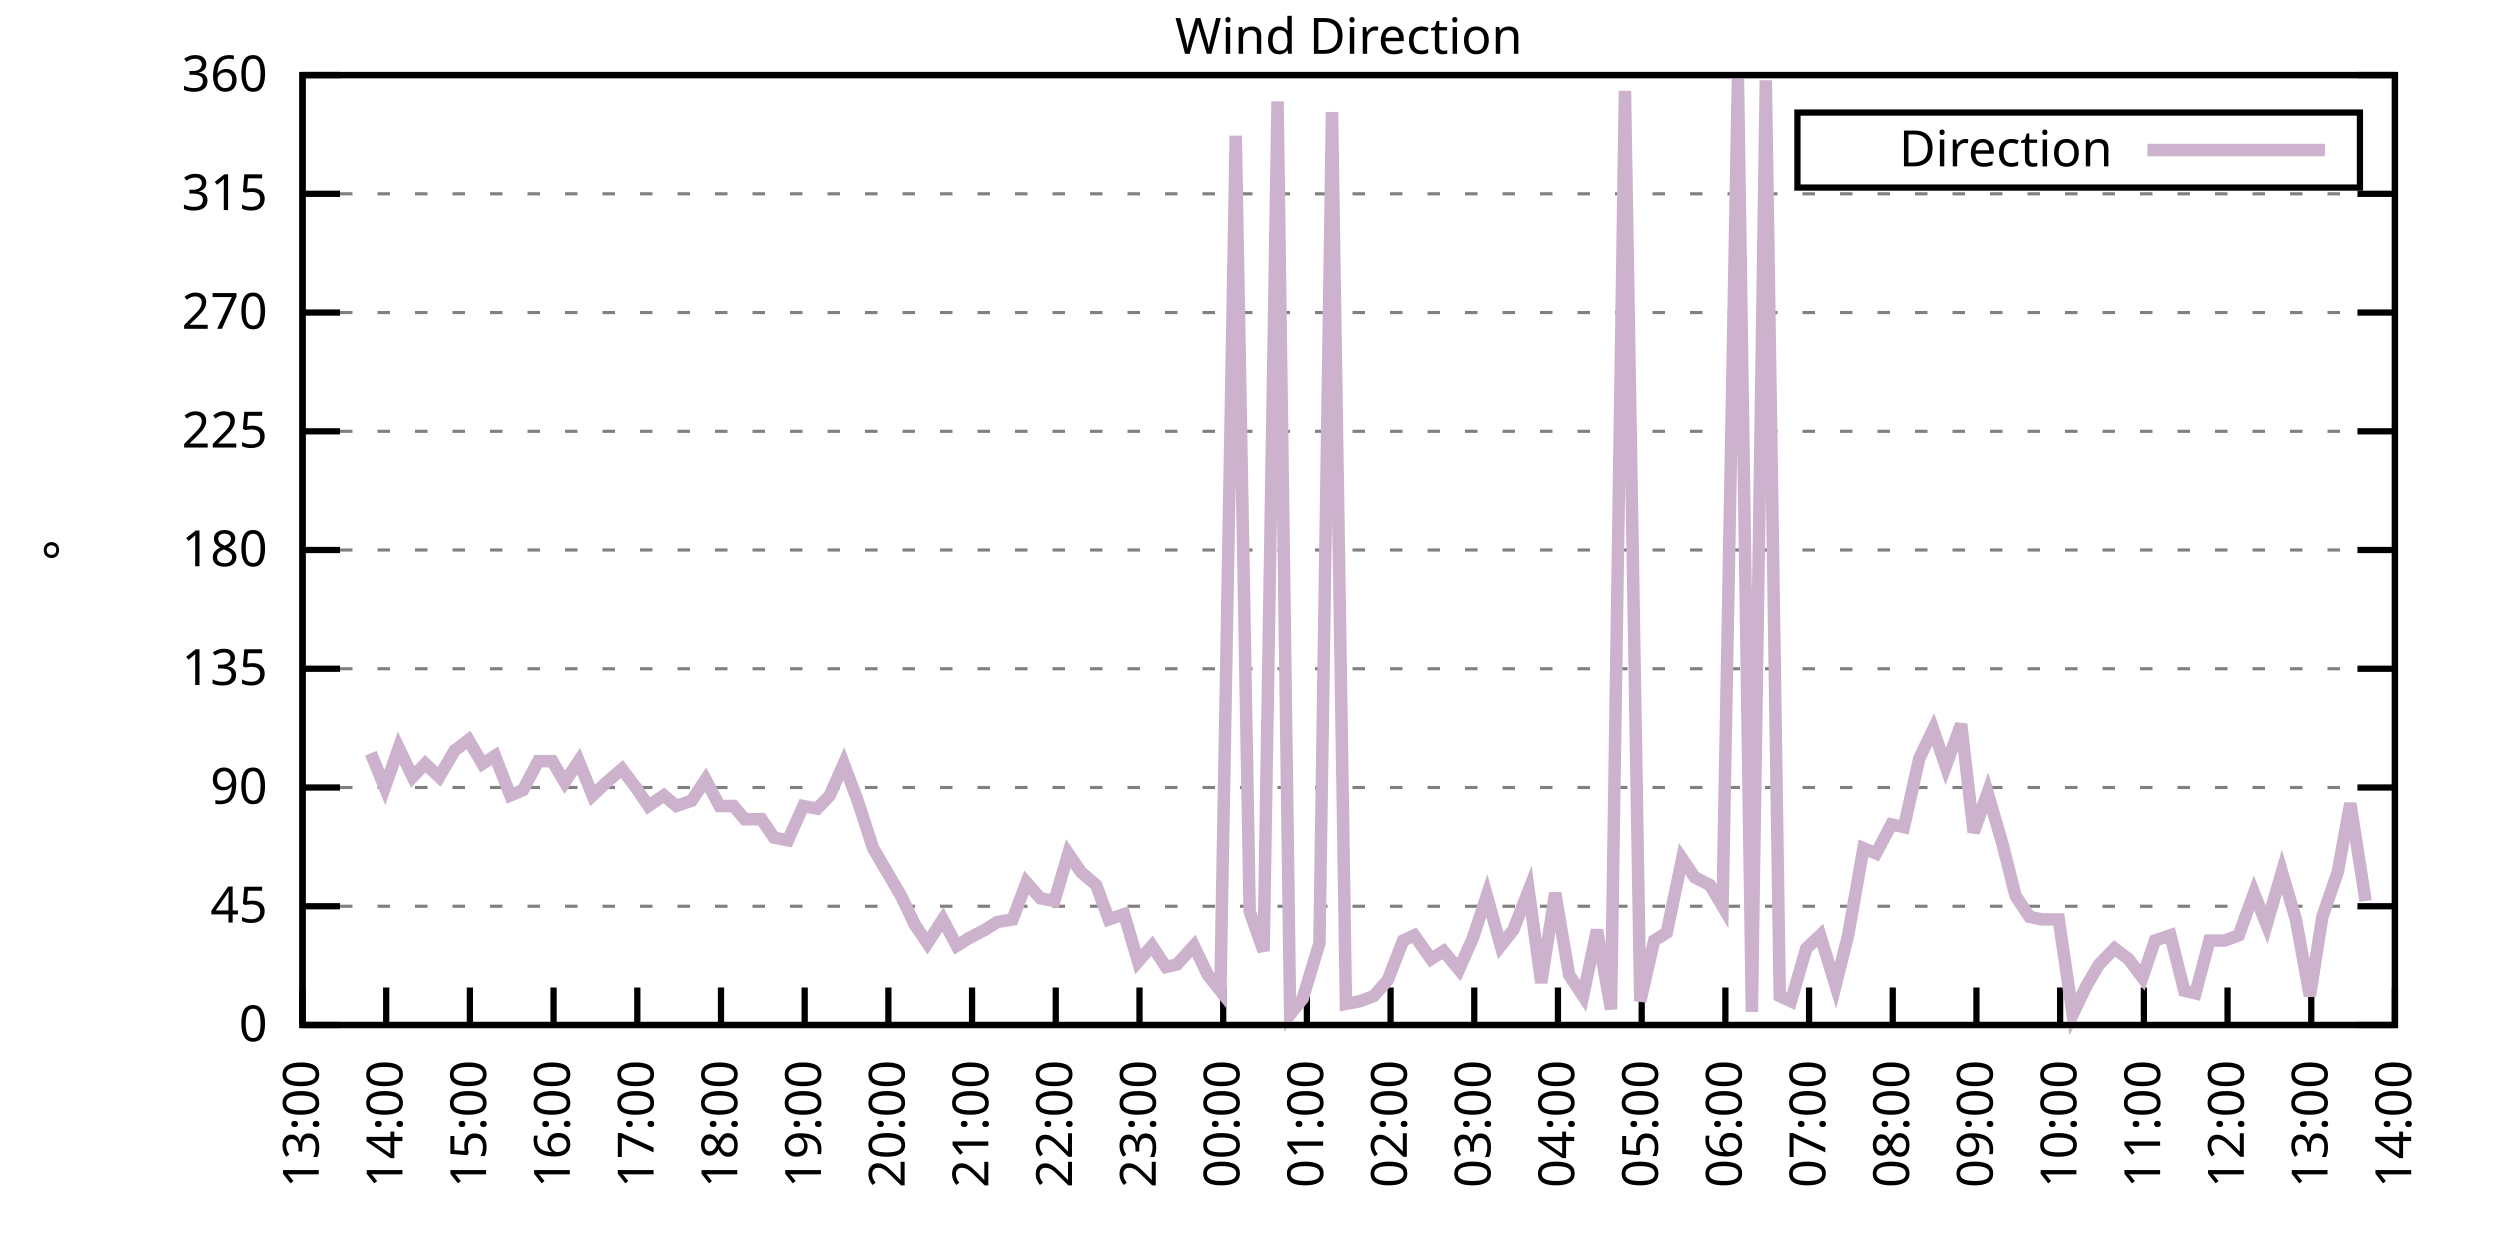
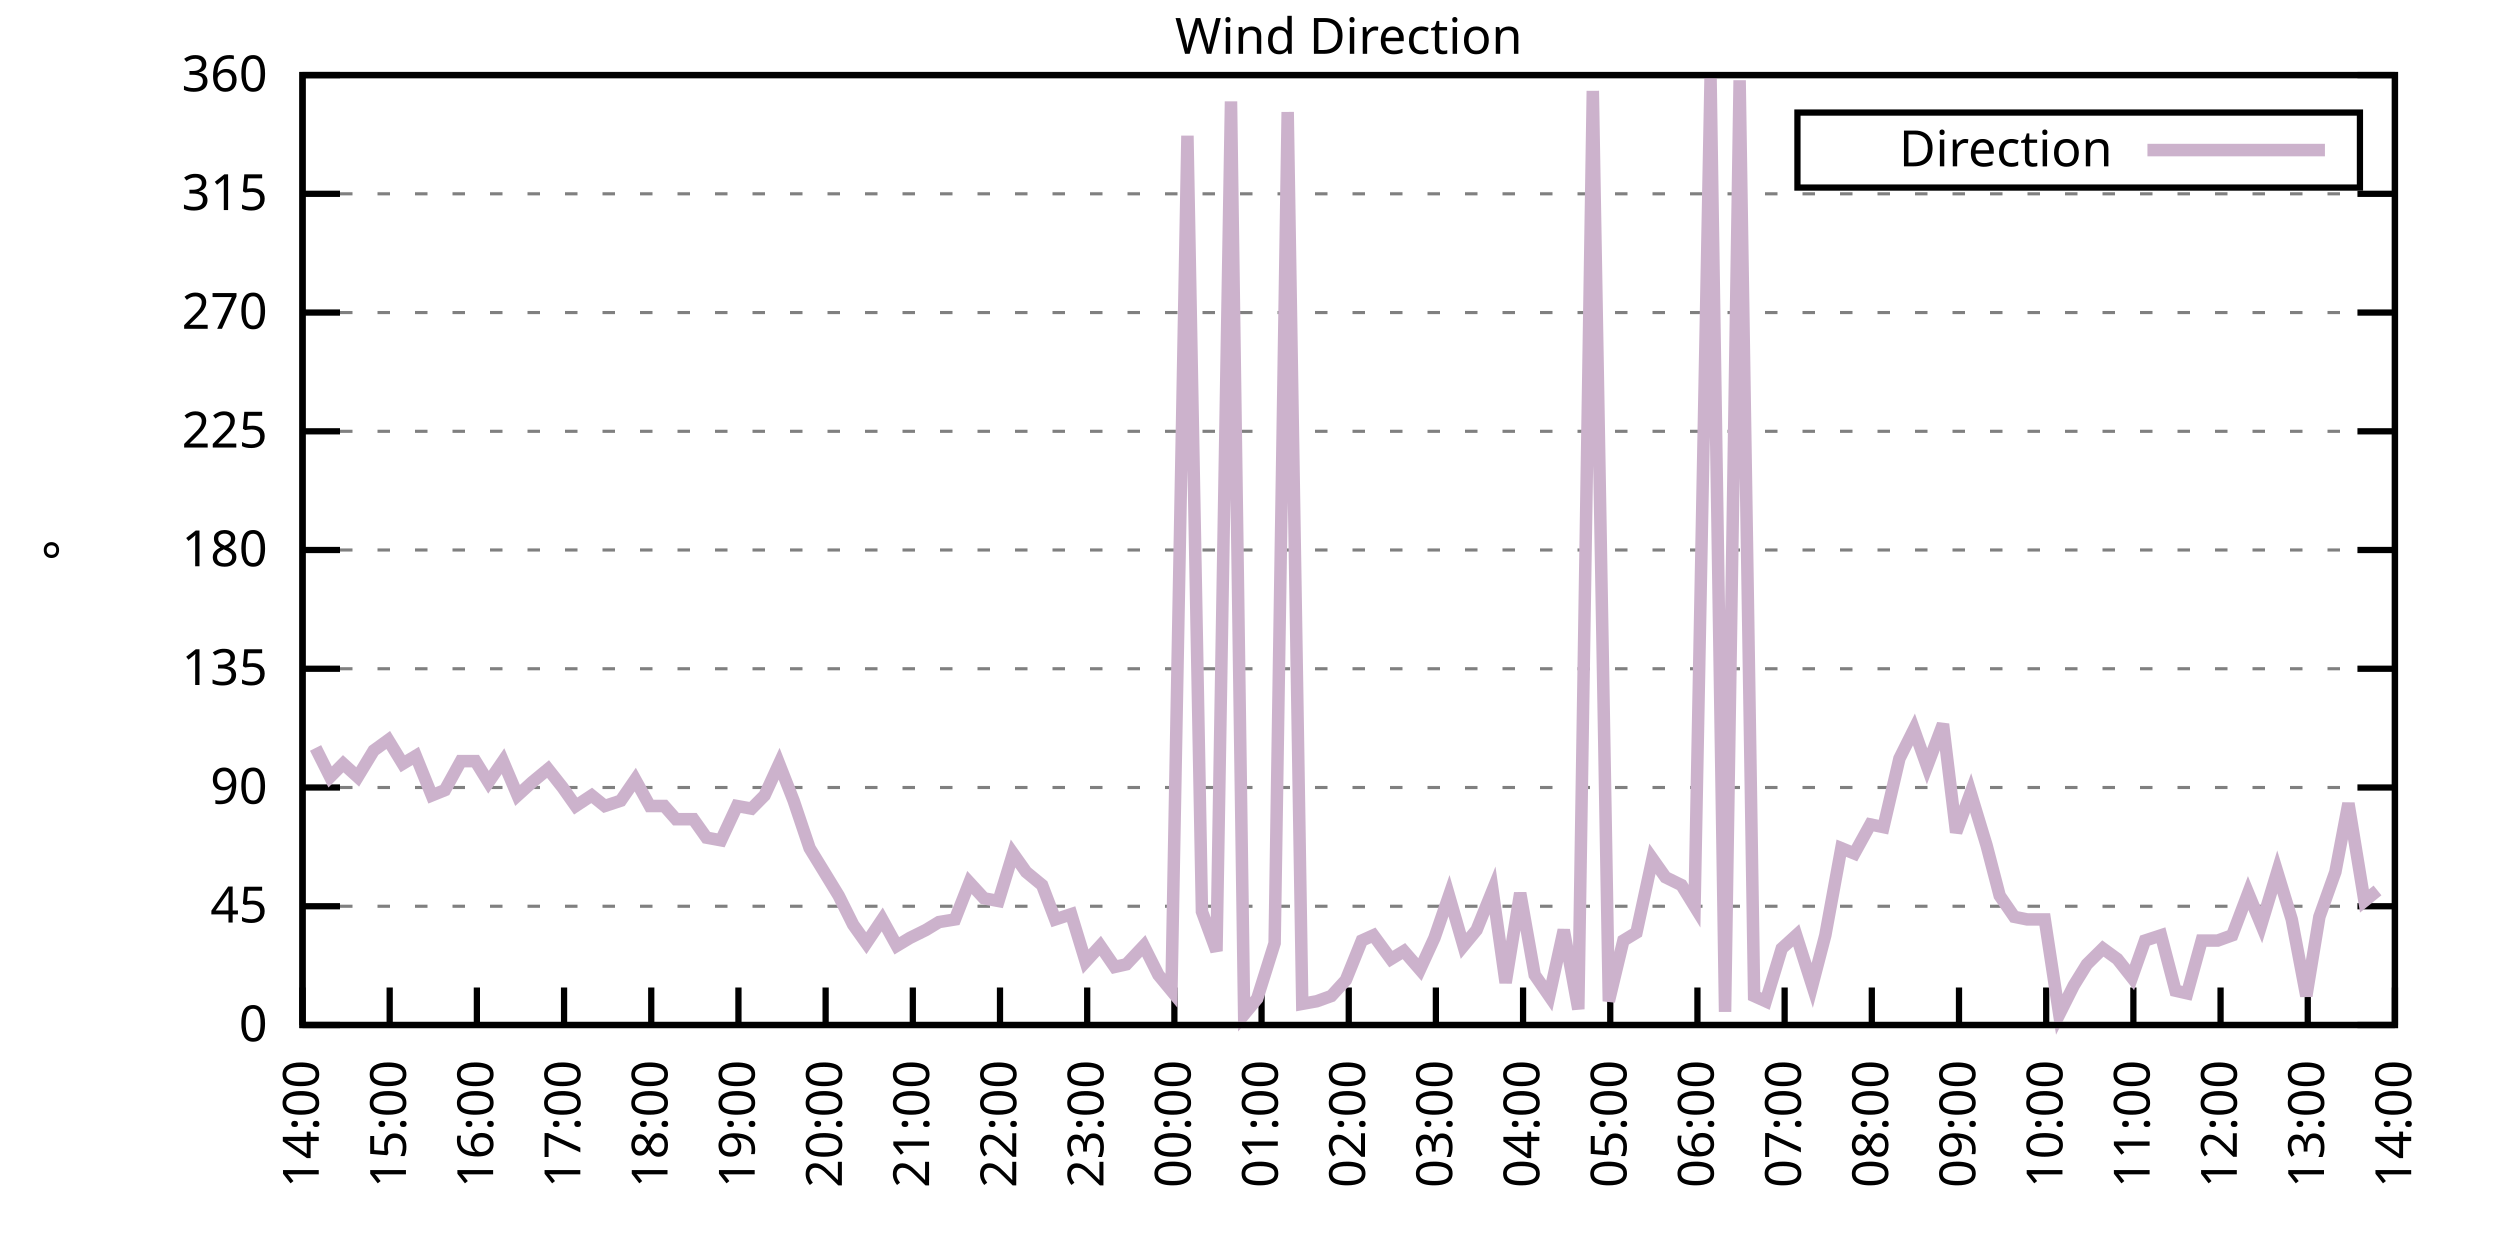
<svg xmlns="http://www.w3.org/2000/svg" xmlns:xlink="http://www.w3.org/1999/xlink" width="400" height="200" viewBox="0 0 400 200">
  <g id="gnuplot_canvas">
    <rect x="0" y="0" width="400" height="200" fill="none" />
    <defs>
      <circle id="gpDot" r="0.5" stroke-width="0.5" stroke="currentColor" />
      <path id="gpPt0" stroke-width="0.333" stroke="currentColor" d="M-1,0 h2 M0,-1 v2" />
      <path id="gpPt1" stroke-width="0.333" stroke="currentColor" d="M-1,-1 L1,1 M1,-1 L-1,1" />
      <path id="gpPt2" stroke-width="0.333" stroke="currentColor" d="M-1,0 L1,0 M0,-1 L0,1 M-1,-1 L1,1 M-1,1 L1,-1" />
      <rect id="gpPt3" stroke-width="0.333" stroke="currentColor" x="-1" y="-1" width="2" height="2" />
      <rect id="gpPt4" stroke-width="0.333" stroke="currentColor" fill="currentColor" x="-1" y="-1" width="2" height="2" />
      <circle id="gpPt5" stroke-width="0.333" stroke="currentColor" cx="0" cy="0" r="1" />
      <use xlink:href="#gpPt5" id="gpPt6" fill="currentColor" stroke="none" />
      <path id="gpPt7" stroke-width="0.333" stroke="currentColor" d="M0,-1.33 L-1.33,0.67 L1.33,0.67 z" />
      <use xlink:href="#gpPt7" id="gpPt8" fill="currentColor" stroke="none" />
      <use xlink:href="#gpPt7" id="gpPt9" stroke="currentColor" transform="rotate(180)" />
      <use xlink:href="#gpPt9" id="gpPt10" fill="currentColor" stroke="none" />
      <use xlink:href="#gpPt3" id="gpPt11" stroke="currentColor" transform="rotate(45)" />
      <use xlink:href="#gpPt11" id="gpPt12" fill="currentColor" stroke="none" />
      <path id="gpPt13" stroke-width="0.333" stroke="currentColor" d="M0,1.330 L1.265,0.411 L0.782,-1.067 L-0.782,-1.076 L-1.265,0.411 z" />
      <use xlink:href="#gpPt13" id="gpPt14" fill="currentColor" stroke="none" />
      <filter id="textbox" filterUnits="objectBoundingBox" x="0" y="0" height="1" width="1">
        <feFlood flood-color="white" flood-opacity="1" result="bgnd" />
        <feComposite in="SourceGraphic" in2="bgnd" operator="atop" />
      </filter>
      <filter id="greybox" filterUnits="objectBoundingBox" x="0" y="0" height="1" width="1">
        <feFlood flood-color="lightgrey" flood-opacity="1" result="grey" />
        <feComposite in="SourceGraphic" in2="grey" operator="atop" />
      </filter>
    </defs>
    <g fill="none" color="white" stroke="currentColor" stroke-width="1.00" stroke-linecap="butt" stroke-linejoin="miter">
</g>
    <g fill="none" color="black" stroke="currentColor" stroke-width="1.00" stroke-linecap="butt" stroke-linejoin="miter">
      <g stroke="none" shape-rendering="crispEdges">
        <polygon fill="rgb(255, 255, 255)" points="48.40,164.00 383.18,164.00 383.18,12.02 48.40,12.02 " />
      </g>
    </g>
    <g fill="none" color="black" stroke="currentColor" stroke-width="1.00" stroke-linecap="butt" stroke-linejoin="miter">
</g>
    <g fill="none" color="black" stroke="black" stroke-width="0.50" stroke-linecap="butt" stroke-linejoin="miter">
</g>
    <g fill="none" color="gray" stroke="currentColor" stroke-width="0.50" stroke-linecap="butt" stroke-linejoin="miter">
      <path stroke="gray" stroke-dasharray="2,4" class="gridline" d="M48.40,164.00 L383.19,164.00  " />
    </g>
    <g fill="none" color="gray" stroke="gray" stroke-width="1.00" stroke-linecap="butt" stroke-linejoin="miter">
</g>
    <g fill="none" color="black" stroke="currentColor" stroke-width="1.00" stroke-linecap="butt" stroke-linejoin="miter">
      <path stroke="black" d="M48.40,164.00 L54.40,164.00 M383.19,164.00 L377.19,164.00  " />
      <g transform="translate(42.80,166.60)" stroke="none" fill="black" font-family="Sans" font-size="8.00" text-anchor="end">
        <text>
          <tspan font-family="Sans"> 0</tspan>
        </text>
      </g>
    </g>
    <g fill="none" color="black" stroke="currentColor" stroke-width="1.00" stroke-linecap="butt" stroke-linejoin="miter">
</g>
    <g fill="none" color="black" stroke="black" stroke-width="0.50" stroke-linecap="butt" stroke-linejoin="miter">
</g>
    <g fill="none" color="gray" stroke="currentColor" stroke-width="0.50" stroke-linecap="butt" stroke-linejoin="miter">
      <path stroke="gray" stroke-dasharray="2,4" class="gridline" d="M48.40,145.00 L383.19,145.00  " />
    </g>
    <g fill="none" color="gray" stroke="gray" stroke-width="1.00" stroke-linecap="butt" stroke-linejoin="miter">
</g>
    <g fill="none" color="black" stroke="currentColor" stroke-width="1.00" stroke-linecap="butt" stroke-linejoin="miter">
      <path stroke="black" d="M48.40,145.00 L54.40,145.00 M383.19,145.00 L377.19,145.00  " />
      <g transform="translate(42.80,147.60)" stroke="none" fill="black" font-family="Sans" font-size="8.00" text-anchor="end">
        <text>
          <tspan font-family="Sans"> 45</tspan>
        </text>
      </g>
    </g>
    <g fill="none" color="black" stroke="currentColor" stroke-width="1.00" stroke-linecap="butt" stroke-linejoin="miter">
</g>
    <g fill="none" color="black" stroke="black" stroke-width="0.50" stroke-linecap="butt" stroke-linejoin="miter">
</g>
    <g fill="none" color="gray" stroke="currentColor" stroke-width="0.50" stroke-linecap="butt" stroke-linejoin="miter">
      <path stroke="gray" stroke-dasharray="2,4" class="gridline" d="M48.40,126.00 L383.19,126.00  " />
    </g>
    <g fill="none" color="gray" stroke="gray" stroke-width="1.00" stroke-linecap="butt" stroke-linejoin="miter">
</g>
    <g fill="none" color="black" stroke="currentColor" stroke-width="1.00" stroke-linecap="butt" stroke-linejoin="miter">
      <path stroke="black" d="M48.40,126.00 L54.40,126.00 M383.19,126.00 L377.19,126.00  " />
      <g transform="translate(42.80,128.60)" stroke="none" fill="black" font-family="Sans" font-size="8.00" text-anchor="end">
        <text>
          <tspan font-family="Sans"> 90</tspan>
        </text>
      </g>
    </g>
    <g fill="none" color="black" stroke="currentColor" stroke-width="1.00" stroke-linecap="butt" stroke-linejoin="miter">
</g>
    <g fill="none" color="black" stroke="black" stroke-width="0.50" stroke-linecap="butt" stroke-linejoin="miter">
</g>
    <g fill="none" color="gray" stroke="currentColor" stroke-width="0.50" stroke-linecap="butt" stroke-linejoin="miter">
      <path stroke="gray" stroke-dasharray="2,4" class="gridline" d="M48.40,107.00 L383.19,107.00  " />
    </g>
    <g fill="none" color="gray" stroke="gray" stroke-width="1.00" stroke-linecap="butt" stroke-linejoin="miter">
</g>
    <g fill="none" color="black" stroke="currentColor" stroke-width="1.00" stroke-linecap="butt" stroke-linejoin="miter">
      <path stroke="black" d="M48.40,107.00 L54.40,107.00 M383.19,107.00 L377.19,107.00  " />
      <g transform="translate(42.80,109.60)" stroke="none" fill="black" font-family="Sans" font-size="8.00" text-anchor="end">
        <text>
          <tspan font-family="Sans"> 135</tspan>
        </text>
      </g>
    </g>
    <g fill="none" color="black" stroke="currentColor" stroke-width="1.00" stroke-linecap="butt" stroke-linejoin="miter">
</g>
    <g fill="none" color="black" stroke="black" stroke-width="0.50" stroke-linecap="butt" stroke-linejoin="miter">
</g>
    <g fill="none" color="gray" stroke="currentColor" stroke-width="0.50" stroke-linecap="butt" stroke-linejoin="miter">
      <path stroke="gray" stroke-dasharray="2,4" class="gridline" d="M48.40,88.00 L383.19,88.00  " />
    </g>
    <g fill="none" color="gray" stroke="gray" stroke-width="1.00" stroke-linecap="butt" stroke-linejoin="miter">
</g>
    <g fill="none" color="black" stroke="currentColor" stroke-width="1.00" stroke-linecap="butt" stroke-linejoin="miter">
      <path stroke="black" d="M48.40,88.00 L54.40,88.00 M383.19,88.00 L377.19,88.00  " />
      <g transform="translate(42.80,90.60)" stroke="none" fill="black" font-family="Sans" font-size="8.00" text-anchor="end">
        <text>
          <tspan font-family="Sans"> 180</tspan>
        </text>
      </g>
    </g>
    <g fill="none" color="black" stroke="currentColor" stroke-width="1.00" stroke-linecap="butt" stroke-linejoin="miter">
</g>
    <g fill="none" color="black" stroke="black" stroke-width="0.50" stroke-linecap="butt" stroke-linejoin="miter">
</g>
    <g fill="none" color="gray" stroke="currentColor" stroke-width="0.50" stroke-linecap="butt" stroke-linejoin="miter">
      <path stroke="gray" stroke-dasharray="2,4" class="gridline" d="M48.40,69.01 L383.19,69.01  " />
    </g>
    <g fill="none" color="gray" stroke="gray" stroke-width="1.00" stroke-linecap="butt" stroke-linejoin="miter">
</g>
    <g fill="none" color="black" stroke="currentColor" stroke-width="1.00" stroke-linecap="butt" stroke-linejoin="miter">
      <path stroke="black" d="M48.40,69.01 L54.40,69.01 M383.19,69.01 L377.19,69.01  " />
      <g transform="translate(42.80,71.61)" stroke="none" fill="black" font-family="Sans" font-size="8.00" text-anchor="end">
        <text>
          <tspan font-family="Sans"> 225</tspan>
        </text>
      </g>
    </g>
    <g fill="none" color="black" stroke="currentColor" stroke-width="1.00" stroke-linecap="butt" stroke-linejoin="miter">
</g>
    <g fill="none" color="black" stroke="black" stroke-width="0.50" stroke-linecap="butt" stroke-linejoin="miter">
</g>
    <g fill="none" color="gray" stroke="currentColor" stroke-width="0.50" stroke-linecap="butt" stroke-linejoin="miter">
      <path stroke="gray" stroke-dasharray="2,4" class="gridline" d="M48.40,50.01 L383.19,50.01  " />
    </g>
    <g fill="none" color="gray" stroke="gray" stroke-width="1.00" stroke-linecap="butt" stroke-linejoin="miter">
</g>
    <g fill="none" color="black" stroke="currentColor" stroke-width="1.00" stroke-linecap="butt" stroke-linejoin="miter">
      <path stroke="black" d="M48.40,50.01 L54.40,50.01 M383.19,50.01 L377.19,50.01  " />
      <g transform="translate(42.80,52.61)" stroke="none" fill="black" font-family="Sans" font-size="8.00" text-anchor="end">
        <text>
          <tspan font-family="Sans"> 270</tspan>
        </text>
      </g>
    </g>
    <g fill="none" color="black" stroke="currentColor" stroke-width="1.00" stroke-linecap="butt" stroke-linejoin="miter">
</g>
    <g fill="none" color="black" stroke="black" stroke-width="0.50" stroke-linecap="butt" stroke-linejoin="miter">
</g>
    <g fill="none" color="gray" stroke="currentColor" stroke-width="0.50" stroke-linecap="butt" stroke-linejoin="miter">
      <path stroke="gray" stroke-dasharray="2,4" class="gridline" d="M48.40,31.01 L383.19,31.01  " />
    </g>
    <g fill="none" color="gray" stroke="gray" stroke-width="1.00" stroke-linecap="butt" stroke-linejoin="miter">
</g>
    <g fill="none" color="black" stroke="currentColor" stroke-width="1.00" stroke-linecap="butt" stroke-linejoin="miter">
      <path stroke="black" d="M48.40,31.01 L54.40,31.01 M383.19,31.01 L377.19,31.01  " />
      <g transform="translate(42.80,33.61)" stroke="none" fill="black" font-family="Sans" font-size="8.00" text-anchor="end">
        <text>
          <tspan font-family="Sans"> 315</tspan>
        </text>
      </g>
    </g>
    <g fill="none" color="black" stroke="currentColor" stroke-width="1.00" stroke-linecap="butt" stroke-linejoin="miter">
</g>
    <g fill="none" color="black" stroke="black" stroke-width="0.50" stroke-linecap="butt" stroke-linejoin="miter">
</g>
    <g fill="none" color="gray" stroke="currentColor" stroke-width="0.50" stroke-linecap="butt" stroke-linejoin="miter">
      <path stroke="gray" stroke-dasharray="2,4" class="gridline" d="M48.40,12.01 L383.19,12.01  " />
    </g>
    <g fill="none" color="gray" stroke="gray" stroke-width="1.00" stroke-linecap="butt" stroke-linejoin="miter">
</g>
    <g fill="none" color="black" stroke="currentColor" stroke-width="1.00" stroke-linecap="butt" stroke-linejoin="miter">
      <path stroke="black" d="M48.40,12.01 L54.40,12.01 M383.19,12.01 L377.19,12.01  " />
      <g transform="translate(42.80,14.61)" stroke="none" fill="black" font-family="Sans" font-size="8.00" text-anchor="end">
        <text>
          <tspan font-family="Sans"> 360</tspan>
        </text>
      </g>
    </g>
    <g fill="none" color="black" stroke="currentColor" stroke-width="1.00" stroke-linecap="butt" stroke-linejoin="miter">
      <path stroke="black" d="M48.40,164.00 L48.40,158.00  " />
      <g transform="translate(51.00,169.60) rotate(270.00)" stroke="none" fill="black" font-family="Sans" font-size="8.00" text-anchor="end">
        <text>
-           <tspan font-family="Sans">13:00</tspan>
-         </text>
-       </g>
-     </g>
-     <g fill="none" color="black" stroke="currentColor" stroke-width="1.00" stroke-linecap="butt" stroke-linejoin="miter">
-       <path stroke="black" d="M61.79,164.00 L61.79,158.00  " />
-       <g transform="translate(64.39,169.60) rotate(270.00)" stroke="none" fill="black" font-family="Sans" font-size="8.00" text-anchor="end">
-         <text>
          <tspan font-family="Sans">14:00</tspan>
        </text>
      </g>
    </g>
    <g fill="none" color="black" stroke="currentColor" stroke-width="1.00" stroke-linecap="butt" stroke-linejoin="miter">
-       <path stroke="black" d="M75.18,164.00 L75.18,158.00  " />
-       <g transform="translate(77.78,169.60) rotate(270.00)" stroke="none" fill="black" font-family="Sans" font-size="8.00" text-anchor="end">
+       <path stroke="black" d="M62.35,164.00 L62.35,158.00  " />
+       <g transform="translate(64.95,169.60) rotate(270.00)" stroke="none" fill="black" font-family="Sans" font-size="8.00" text-anchor="end">
        <text>
          <tspan font-family="Sans">15:00</tspan>
        </text>
      </g>
    </g>
    <g fill="none" color="black" stroke="currentColor" stroke-width="1.00" stroke-linecap="butt" stroke-linejoin="miter">
-       <path stroke="black" d="M88.57,164.00 L88.57,158.00  " />
-       <g transform="translate(91.17,169.60) rotate(270.00)" stroke="none" fill="black" font-family="Sans" font-size="8.00" text-anchor="end">
+       <path stroke="black" d="M76.30,164.00 L76.30,158.00  " />
+       <g transform="translate(78.90,169.60) rotate(270.00)" stroke="none" fill="black" font-family="Sans" font-size="8.00" text-anchor="end">
        <text>
          <tspan font-family="Sans">16:00</tspan>
        </text>
      </g>
    </g>
    <g fill="none" color="black" stroke="currentColor" stroke-width="1.00" stroke-linecap="butt" stroke-linejoin="miter">
-       <path stroke="black" d="M101.97,164.00 L101.97,158.00  " />
-       <g transform="translate(104.57,169.60) rotate(270.00)" stroke="none" fill="black" font-family="Sans" font-size="8.00" text-anchor="end">
+       <path stroke="black" d="M90.25,164.00 L90.25,158.00  " />
+       <g transform="translate(92.85,169.60) rotate(270.00)" stroke="none" fill="black" font-family="Sans" font-size="8.00" text-anchor="end">
        <text>
          <tspan font-family="Sans">17:00</tspan>
        </text>
      </g>
    </g>
    <g fill="none" color="black" stroke="currentColor" stroke-width="1.00" stroke-linecap="butt" stroke-linejoin="miter">
-       <path stroke="black" d="M115.36,164.00 L115.36,158.00  " />
-       <g transform="translate(117.96,169.60) rotate(270.00)" stroke="none" fill="black" font-family="Sans" font-size="8.00" text-anchor="end">
+       <path stroke="black" d="M104.20,164.00 L104.20,158.00  " />
+       <g transform="translate(106.80,169.60) rotate(270.00)" stroke="none" fill="black" font-family="Sans" font-size="8.00" text-anchor="end">
        <text>
          <tspan font-family="Sans">18:00</tspan>
        </text>
      </g>
    </g>
    <g fill="none" color="black" stroke="currentColor" stroke-width="1.00" stroke-linecap="butt" stroke-linejoin="miter">
-       <path stroke="black" d="M128.75,164.00 L128.75,158.00  " />
-       <g transform="translate(131.35,169.60) rotate(270.00)" stroke="none" fill="black" font-family="Sans" font-size="8.00" text-anchor="end">
+       <path stroke="black" d="M118.15,164.00 L118.15,158.00  " />
+       <g transform="translate(120.75,169.60) rotate(270.00)" stroke="none" fill="black" font-family="Sans" font-size="8.00" text-anchor="end">
        <text>
          <tspan font-family="Sans">19:00</tspan>
        </text>
      </g>
    </g>
    <g fill="none" color="black" stroke="currentColor" stroke-width="1.00" stroke-linecap="butt" stroke-linejoin="miter">
-       <path stroke="black" d="M142.14,164.00 L142.14,158.00  " />
-       <g transform="translate(144.74,169.60) rotate(270.00)" stroke="none" fill="black" font-family="Sans" font-size="8.00" text-anchor="end">
+       <path stroke="black" d="M132.10,164.00 L132.10,158.00  " />
+       <g transform="translate(134.70,169.60) rotate(270.00)" stroke="none" fill="black" font-family="Sans" font-size="8.00" text-anchor="end">
        <text>
          <tspan font-family="Sans">20:00</tspan>
        </text>
      </g>
    </g>
    <g fill="none" color="black" stroke="currentColor" stroke-width="1.00" stroke-linecap="butt" stroke-linejoin="miter">
-       <path stroke="black" d="M155.53,164.00 L155.53,158.00  " />
-       <g transform="translate(158.13,169.60) rotate(270.00)" stroke="none" fill="black" font-family="Sans" font-size="8.00" text-anchor="end">
+       <path stroke="black" d="M146.05,164.00 L146.05,158.00  " />
+       <g transform="translate(148.65,169.60) rotate(270.00)" stroke="none" fill="black" font-family="Sans" font-size="8.00" text-anchor="end">
        <text>
          <tspan font-family="Sans">21:00</tspan>
        </text>
      </g>
    </g>
    <g fill="none" color="black" stroke="currentColor" stroke-width="1.00" stroke-linecap="butt" stroke-linejoin="miter">
-       <path stroke="black" d="M168.92,164.00 L168.92,158.00  " />
-       <g transform="translate(171.52,169.60) rotate(270.00)" stroke="none" fill="black" font-family="Sans" font-size="8.00" text-anchor="end">
+       <path stroke="black" d="M160.00,164.00 L160.00,158.00  " />
+       <g transform="translate(162.60,169.60) rotate(270.00)" stroke="none" fill="black" font-family="Sans" font-size="8.00" text-anchor="end">
        <text>
          <tspan font-family="Sans">22:00</tspan>
        </text>
      </g>
    </g>
    <g fill="none" color="black" stroke="currentColor" stroke-width="1.00" stroke-linecap="butt" stroke-linejoin="miter">
-       <path stroke="black" d="M182.32,164.00 L182.32,158.00  " />
-       <g transform="translate(184.92,169.60) rotate(270.00)" stroke="none" fill="black" font-family="Sans" font-size="8.00" text-anchor="end">
+       <path stroke="black" d="M173.95,164.00 L173.95,158.00  " />
+       <g transform="translate(176.55,169.60) rotate(270.00)" stroke="none" fill="black" font-family="Sans" font-size="8.00" text-anchor="end">
        <text>
          <tspan font-family="Sans">23:00</tspan>
        </text>
      </g>
    </g>
    <g fill="none" color="black" stroke="currentColor" stroke-width="1.00" stroke-linecap="butt" stroke-linejoin="miter">
-       <path stroke="black" d="M195.71,164.00 L195.71,158.00  " />
-       <g transform="translate(198.31,169.60) rotate(270.00)" stroke="none" fill="black" font-family="Sans" font-size="8.00" text-anchor="end">
+       <path stroke="black" d="M187.90,164.00 L187.90,158.00  " />
+       <g transform="translate(190.50,169.60) rotate(270.00)" stroke="none" fill="black" font-family="Sans" font-size="8.00" text-anchor="end">
        <text>
          <tspan font-family="Sans">00:00</tspan>
        </text>
      </g>
    </g>
    <g fill="none" color="black" stroke="currentColor" stroke-width="1.00" stroke-linecap="butt" stroke-linejoin="miter">
-       <path stroke="black" d="M209.10,164.00 L209.10,158.00  " />
-       <g transform="translate(211.70,169.60) rotate(270.00)" stroke="none" fill="black" font-family="Sans" font-size="8.00" text-anchor="end">
+       <path stroke="black" d="M201.85,164.00 L201.85,158.00  " />
+       <g transform="translate(204.45,169.60) rotate(270.00)" stroke="none" fill="black" font-family="Sans" font-size="8.00" text-anchor="end">
        <text>
          <tspan font-family="Sans">01:00</tspan>
        </text>
      </g>
    </g>
    <g fill="none" color="black" stroke="currentColor" stroke-width="1.00" stroke-linecap="butt" stroke-linejoin="miter">
-       <path stroke="black" d="M222.49,164.00 L222.49,158.00  " />
-       <g transform="translate(225.09,169.60) rotate(270.00)" stroke="none" fill="black" font-family="Sans" font-size="8.00" text-anchor="end">
+       <path stroke="black" d="M215.80,164.00 L215.80,158.00  " />
+       <g transform="translate(218.40,169.60) rotate(270.00)" stroke="none" fill="black" font-family="Sans" font-size="8.00" text-anchor="end">
        <text>
          <tspan font-family="Sans">02:00</tspan>
        </text>
      </g>
    </g>
    <g fill="none" color="black" stroke="currentColor" stroke-width="1.00" stroke-linecap="butt" stroke-linejoin="miter">
-       <path stroke="black" d="M235.88,164.00 L235.88,158.00  " />
-       <g transform="translate(238.48,169.60) rotate(270.00)" stroke="none" fill="black" font-family="Sans" font-size="8.00" text-anchor="end">
+       <path stroke="black" d="M229.74,164.00 L229.74,158.00  " />
+       <g transform="translate(232.34,169.60) rotate(270.00)" stroke="none" fill="black" font-family="Sans" font-size="8.00" text-anchor="end">
        <text>
          <tspan font-family="Sans">03:00</tspan>
        </text>
      </g>
    </g>
    <g fill="none" color="black" stroke="currentColor" stroke-width="1.00" stroke-linecap="butt" stroke-linejoin="miter">
-       <path stroke="black" d="M249.27,164.00 L249.27,158.00  " />
-       <g transform="translate(251.87,169.60) rotate(270.00)" stroke="none" fill="black" font-family="Sans" font-size="8.00" text-anchor="end">
+       <path stroke="black" d="M243.69,164.00 L243.69,158.00  " />
+       <g transform="translate(246.29,169.60) rotate(270.00)" stroke="none" fill="black" font-family="Sans" font-size="8.00" text-anchor="end">
        <text>
          <tspan font-family="Sans">04:00</tspan>
        </text>
      </g>
    </g>
    <g fill="none" color="black" stroke="currentColor" stroke-width="1.00" stroke-linecap="butt" stroke-linejoin="miter">
-       <path stroke="black" d="M262.67,164.00 L262.67,158.00  " />
-       <g transform="translate(265.27,169.60) rotate(270.00)" stroke="none" fill="black" font-family="Sans" font-size="8.00" text-anchor="end">
+       <path stroke="black" d="M257.64,164.00 L257.64,158.00  " />
+       <g transform="translate(260.24,169.60) rotate(270.00)" stroke="none" fill="black" font-family="Sans" font-size="8.00" text-anchor="end">
        <text>
          <tspan font-family="Sans">05:00</tspan>
        </text>
      </g>
    </g>
    <g fill="none" color="black" stroke="currentColor" stroke-width="1.00" stroke-linecap="butt" stroke-linejoin="miter">
-       <path stroke="black" d="M276.06,164.00 L276.06,158.00  " />
-       <g transform="translate(278.66,169.60) rotate(270.00)" stroke="none" fill="black" font-family="Sans" font-size="8.00" text-anchor="end">
+       <path stroke="black" d="M271.59,164.00 L271.59,158.00  " />
+       <g transform="translate(274.19,169.60) rotate(270.00)" stroke="none" fill="black" font-family="Sans" font-size="8.00" text-anchor="end">
        <text>
          <tspan font-family="Sans">06:00</tspan>
        </text>
      </g>
    </g>
    <g fill="none" color="black" stroke="currentColor" stroke-width="1.00" stroke-linecap="butt" stroke-linejoin="miter">
-       <path stroke="black" d="M289.45,164.00 L289.45,158.00  " />
-       <g transform="translate(292.05,169.60) rotate(270.00)" stroke="none" fill="black" font-family="Sans" font-size="8.00" text-anchor="end">
+       <path stroke="black" d="M285.54,164.00 L285.54,158.00  " />
+       <g transform="translate(288.14,169.60) rotate(270.00)" stroke="none" fill="black" font-family="Sans" font-size="8.00" text-anchor="end">
        <text>
          <tspan font-family="Sans">07:00</tspan>
        </text>
      </g>
    </g>
    <g fill="none" color="black" stroke="currentColor" stroke-width="1.00" stroke-linecap="butt" stroke-linejoin="miter">
-       <path stroke="black" d="M302.84,164.00 L302.84,158.00  " />
-       <g transform="translate(305.44,169.60) rotate(270.00)" stroke="none" fill="black" font-family="Sans" font-size="8.00" text-anchor="end">
+       <path stroke="black" d="M299.49,164.00 L299.49,158.00  " />
+       <g transform="translate(302.09,169.60) rotate(270.00)" stroke="none" fill="black" font-family="Sans" font-size="8.00" text-anchor="end">
        <text>
          <tspan font-family="Sans">08:00</tspan>
        </text>
      </g>
    </g>
    <g fill="none" color="black" stroke="currentColor" stroke-width="1.00" stroke-linecap="butt" stroke-linejoin="miter">
-       <path stroke="black" d="M316.23,164.00 L316.23,158.00  " />
-       <g transform="translate(318.83,169.60) rotate(270.00)" stroke="none" fill="black" font-family="Sans" font-size="8.00" text-anchor="end">
+       <path stroke="black" d="M313.44,164.00 L313.44,158.00  " />
+       <g transform="translate(316.04,169.60) rotate(270.00)" stroke="none" fill="black" font-family="Sans" font-size="8.00" text-anchor="end">
        <text>
          <tspan font-family="Sans">09:00</tspan>
        </text>
      </g>
    </g>
    <g fill="none" color="black" stroke="currentColor" stroke-width="1.00" stroke-linecap="butt" stroke-linejoin="miter">
-       <path stroke="black" d="M329.62,164.00 L329.62,158.00  " />
-       <g transform="translate(332.22,169.60) rotate(270.00)" stroke="none" fill="black" font-family="Sans" font-size="8.00" text-anchor="end">
+       <path stroke="black" d="M327.39,164.00 L327.39,158.00  " />
+       <g transform="translate(329.99,169.60) rotate(270.00)" stroke="none" fill="black" font-family="Sans" font-size="8.00" text-anchor="end">
        <text>
          <tspan font-family="Sans">10:00</tspan>
        </text>
      </g>
    </g>
    <g fill="none" color="black" stroke="currentColor" stroke-width="1.00" stroke-linecap="butt" stroke-linejoin="miter">
-       <path stroke="black" d="M343.02,164.00 L343.02,158.00  " />
-       <g transform="translate(345.62,169.60) rotate(270.00)" stroke="none" fill="black" font-family="Sans" font-size="8.00" text-anchor="end">
+       <path stroke="black" d="M341.34,164.00 L341.34,158.00  " />
+       <g transform="translate(343.94,169.60) rotate(270.00)" stroke="none" fill="black" font-family="Sans" font-size="8.00" text-anchor="end">
        <text>
          <tspan font-family="Sans">11:00</tspan>
        </text>
      </g>
    </g>
    <g fill="none" color="black" stroke="currentColor" stroke-width="1.00" stroke-linecap="butt" stroke-linejoin="miter">
-       <path stroke="black" d="M356.41,164.00 L356.41,158.00  " />
-       <g transform="translate(359.01,169.60) rotate(270.00)" stroke="none" fill="black" font-family="Sans" font-size="8.00" text-anchor="end">
+       <path stroke="black" d="M355.29,164.00 L355.29,158.00  " />
+       <g transform="translate(357.89,169.60) rotate(270.00)" stroke="none" fill="black" font-family="Sans" font-size="8.00" text-anchor="end">
        <text>
          <tspan font-family="Sans">12:00</tspan>
        </text>
      </g>
    </g>
    <g fill="none" color="black" stroke="currentColor" stroke-width="1.00" stroke-linecap="butt" stroke-linejoin="miter">
-       <path stroke="black" d="M369.80,164.00 L369.80,158.00  " />
-       <g transform="translate(372.40,169.60) rotate(270.00)" stroke="none" fill="black" font-family="Sans" font-size="8.00" text-anchor="end">
+       <path stroke="black" d="M369.24,164.00 L369.24,158.00  " />
+       <g transform="translate(371.84,169.60) rotate(270.00)" stroke="none" fill="black" font-family="Sans" font-size="8.00" text-anchor="end">
        <text>
          <tspan font-family="Sans">13:00</tspan>
        </text>
      </g>
    </g>
    <g fill="none" color="black" stroke="currentColor" stroke-width="1.00" stroke-linecap="butt" stroke-linejoin="miter">
      <path stroke="black" d="M383.19,164.00 L383.19,158.00  " />
      <g transform="translate(385.79,169.60) rotate(270.00)" stroke="none" fill="black" font-family="Sans" font-size="8.00" text-anchor="end">
        <text>
          <tspan font-family="Sans">14:00</tspan>
        </text>
      </g>
    </g>
    <g fill="none" color="black" stroke="currentColor" stroke-width="1.00" stroke-linecap="butt" stroke-linejoin="miter">
</g>
    <g fill="none" color="black" stroke="currentColor" stroke-width="1.00" stroke-linecap="butt" stroke-linejoin="miter">
      <path stroke="black" d="M48.40,12.01 L48.40,164.00 L383.19,164.00 L383.19,12.01 L48.40,12.01 Z  " />
    </g>
    <g fill="none" color="black" stroke="currentColor" stroke-width="1.00" stroke-linecap="butt" stroke-linejoin="miter">
</g>
    <g fill="none" color="black" stroke="currentColor" stroke-width="1.00" stroke-linecap="butt" stroke-linejoin="miter">
      <path stroke="black" d="M287.59,30.01 L287.59,18.01 L377.59,18.01 L377.59,30.01 L287.59,30.01 Z  " />
    </g>
    <g id="Wind_direction_plot_1">
      <g fill="none" color="white" stroke="black" stroke-width="2.00" stroke-linecap="butt" stroke-linejoin="miter">
</g>
      <g fill="none" color="black" stroke="currentColor" stroke-width="2.00" stroke-linecap="butt" stroke-linejoin="miter">
        <g transform="translate(337.99,26.61)" stroke="none" fill="black" font-family="Sans" font-size="8.00" text-anchor="end">
          <text>
            <tspan font-family="Sans">Direction</tspan>
          </text>
        </g>
      </g>
      <g fill="none" color="black" stroke="currentColor" stroke-width="2.00" stroke-linecap="butt" stroke-linejoin="miter">
-         <path stroke="rgb(204, 178, 204)" d="M343.59,24.01 L371.99,24.01 M59.34,120.51 L61.57,126.00 L63.80,119.67 L66.03,124.31 L68.04,122.20 L70.27,124.31   L72.73,120.09 L74.96,118.40 L77.19,122.20 L79.20,120.94 L81.66,127.27 L83.66,126.42 L86.12,121.78 L88.35,121.78   L90.36,125.16 L92.59,121.78 L94.82,127.27 L97.06,125.16 L99.51,123.05 L101.74,126.00 L103.75,128.96 L106.21,127.27   L108.22,128.96 L110.67,128.11 L112.90,124.74 L115.13,128.96 L117.37,128.96 L119.15,131.07 L121.83,131.07 L123.84,134.02   L126.07,134.45 L128.53,128.96 L130.76,129.38 L132.77,127.27 L135.00,122.20 L137.23,128.11 L139.69,135.71 L141.92,139.51   L144.15,143.31 L146.38,147.96 L148.39,150.91 L150.85,147.11 L153.08,151.33 L155.09,150.07 L157.54,148.80 L159.55,147.53   L162.01,147.11 L164.24,141.20 L166.47,143.73 L168.70,144.16 L170.93,136.56 L172.94,139.51 L175.40,141.62 L177.41,147.11   L179.86,146.27 L182.09,153.87 L184.32,151.33 L186.56,154.71 L188.34,154.29 L191.02,151.33 L193.25,155.98 L195.26,158.51   L197.72,21.72 L199.95,145.85 L202.18,152.18 L204.41,16.23 L206.42,162.31 L208.43,159.78 L211.11,150.91 L213.12,17.92   L215.35,160.62 L217.58,160.20 L219.81,159.36 L222.04,156.82 L224.50,150.49 L226.29,149.65 L228.96,153.45 L230.97,152.18   L233.43,155.13 L235.66,150.07 L237.89,143.31 L240.12,151.33 L242.13,148.80 L244.59,142.47 L246.60,157.24 L248.83,142.89   L251.06,155.98 L253.29,159.36 L255.52,148.80 L257.76,161.47 L259.99,14.54 L262.44,160.20 L264.67,150.49 L266.68,149.22   L269.14,137.40 L271.15,140.36 L273.60,141.62 L275.61,145.00 L278.07,12.43 L280.30,161.89 L282.53,12.85 L284.76,159.36   L286.55,160.20 L289.00,151.76 L291.23,149.65 L293.69,157.67 L295.70,149.65 L298.15,135.71 L300.16,136.56 L302.62,131.91   L304.63,132.34 L307.08,121.36 L309.31,116.71 L311.32,122.62 L313.78,115.87 L315.79,133.18 L318.02,126.85 L320.47,135.29   L322.48,143.31 L324.71,146.69 L326.72,147.11 L329.40,147.11 L331.63,162.31 L333.86,157.67 L335.87,154.29 L338.33,151.76   L340.56,153.45 L342.79,156.40 L344.80,150.49 L347.26,149.65 L349.49,158.51 L351.27,158.93 L353.51,150.49 L355.96,150.49   L358.19,149.65 L360.65,142.89 L362.66,147.96 L365.11,139.51 L367.34,147.11 L369.58,159.36 L371.58,146.69 L374.04,139.51   L376.05,128.54 L378.50,144.16  " />
+         <path stroke="rgb(204, 178, 204)" d="M343.59,24.01 L371.99,24.01 M50.49,119.67 L52.82,124.31 L54.91,122.20 L57.23,124.31 L59.79,120.09 L62.12,118.40   L64.44,122.20 L66.53,120.94 L69.09,127.27 L71.18,126.42 L73.74,121.78 L76.07,121.78 L78.16,125.16 L80.48,121.78   L82.81,127.27 L85.13,125.16 L87.69,123.05 L90.02,126.00 L92.11,128.96 L94.67,127.27 L96.76,128.96 L99.32,128.11   L101.64,124.74 L103.97,128.96 L106.29,128.96 L108.15,131.07 L110.94,131.07 L113.03,134.02 L115.36,134.45 L117.92,128.96   L120.24,129.38 L122.33,127.27 L124.66,122.20 L126.98,128.11 L129.54,135.71 L131.87,139.51 L134.19,143.31 L136.51,147.96   L138.61,150.91 L141.16,147.11 L143.49,151.33 L145.58,150.07 L148.14,148.80 L150.23,147.53 L152.79,147.11 L155.11,141.20   L157.44,143.73 L159.76,144.16 L162.09,136.56 L164.18,139.51 L166.74,141.62 L168.83,147.11 L171.39,146.27 L173.71,153.87   L176.04,151.33 L178.36,154.71 L180.22,154.29 L183.01,151.33 L185.34,155.98 L187.43,158.51 L189.99,21.72 L192.31,145.85   L194.64,152.18 L196.96,16.23 L199.06,162.31 L201.15,159.78 L203.94,150.91 L206.03,17.92 L208.36,160.62 L210.68,160.20   L213.01,159.36 L215.33,156.82 L217.89,150.49 L219.75,149.65 L222.54,153.45 L224.63,152.18 L227.19,155.13 L229.51,150.07   L231.84,143.31 L234.16,151.33 L236.25,148.80 L238.81,142.47 L240.90,157.24 L243.23,142.89 L245.55,155.98 L247.88,159.36   L250.20,148.80 L252.53,161.47 L254.85,14.54 L257.41,160.20 L259.74,150.49 L261.83,149.22 L264.39,137.40 L266.48,140.36   L269.04,141.62 L271.13,145.00 L273.69,12.43 L276.01,161.89 L278.34,12.85 L280.66,159.36 L282.52,160.20 L285.08,151.76   L287.40,149.65 L289.96,157.67 L292.05,149.65 L294.61,135.71 L296.70,136.56 L299.26,131.91 L301.35,132.34 L303.91,121.36   L306.23,116.71 L308.33,122.62 L310.88,115.87 L312.98,133.18 L315.30,126.85 L317.86,135.29 L319.95,143.31 L322.28,146.69   L324.37,147.11 L327.16,147.11 L329.48,162.31 L331.81,157.67 L333.90,154.29 L336.46,151.76 L338.78,153.45 L341.11,156.40   L343.20,150.49 L345.76,149.65 L348.08,158.51 L349.94,158.93 L352.27,150.49 L354.83,150.49 L357.15,149.65 L359.71,142.89   L361.80,147.96 L364.36,139.51 L366.68,147.11 L369.01,159.36 L371.10,146.69 L373.66,139.51 L375.75,128.54 L378.31,144.16   L380.40,142.47  " />
      </g>
    </g>
    <g fill="none" color="black" stroke="currentColor" stroke-width="2.00" stroke-linecap="butt" stroke-linejoin="miter">
</g>
    <g fill="none" color="black" stroke="black" stroke-width="1.00" stroke-linecap="butt" stroke-linejoin="miter">
</g>
    <g fill="none" color="black" stroke="currentColor" stroke-width="1.00" stroke-linecap="butt" stroke-linejoin="miter">
      <path stroke="black" d="M48.40,12.01 L48.40,164.00 L383.19,164.00 L383.19,12.01 L48.40,12.01 Z  " />
      <g transform="translate(12.80,88.01) rotate(270.00)" stroke="none" fill="black" font-family="Sans" font-size="8.00" text-anchor="middle">
        <text>
          <tspan font-family="Sans">°</tspan>
        </text>
      </g>
    </g>
    <g fill="none" color="black" stroke="currentColor" stroke-width="1.00" stroke-linecap="butt" stroke-linejoin="miter">
</g>
    <g fill="none" color="black" stroke="currentColor" stroke-width="1.00" stroke-linecap="butt" stroke-linejoin="miter">
      <g transform="translate(215.79,8.61)" stroke="none" fill="black" font-family="Sans" font-size="8.00" text-anchor="middle">
        <text>
          <tspan font-family="Sans">Wind Direction</tspan>
        </text>
      </g>
    </g>
    <g fill="none" color="black" stroke="currentColor" stroke-width="1.00" stroke-linecap="butt" stroke-linejoin="miter">
</g>
  </g>
</svg>
